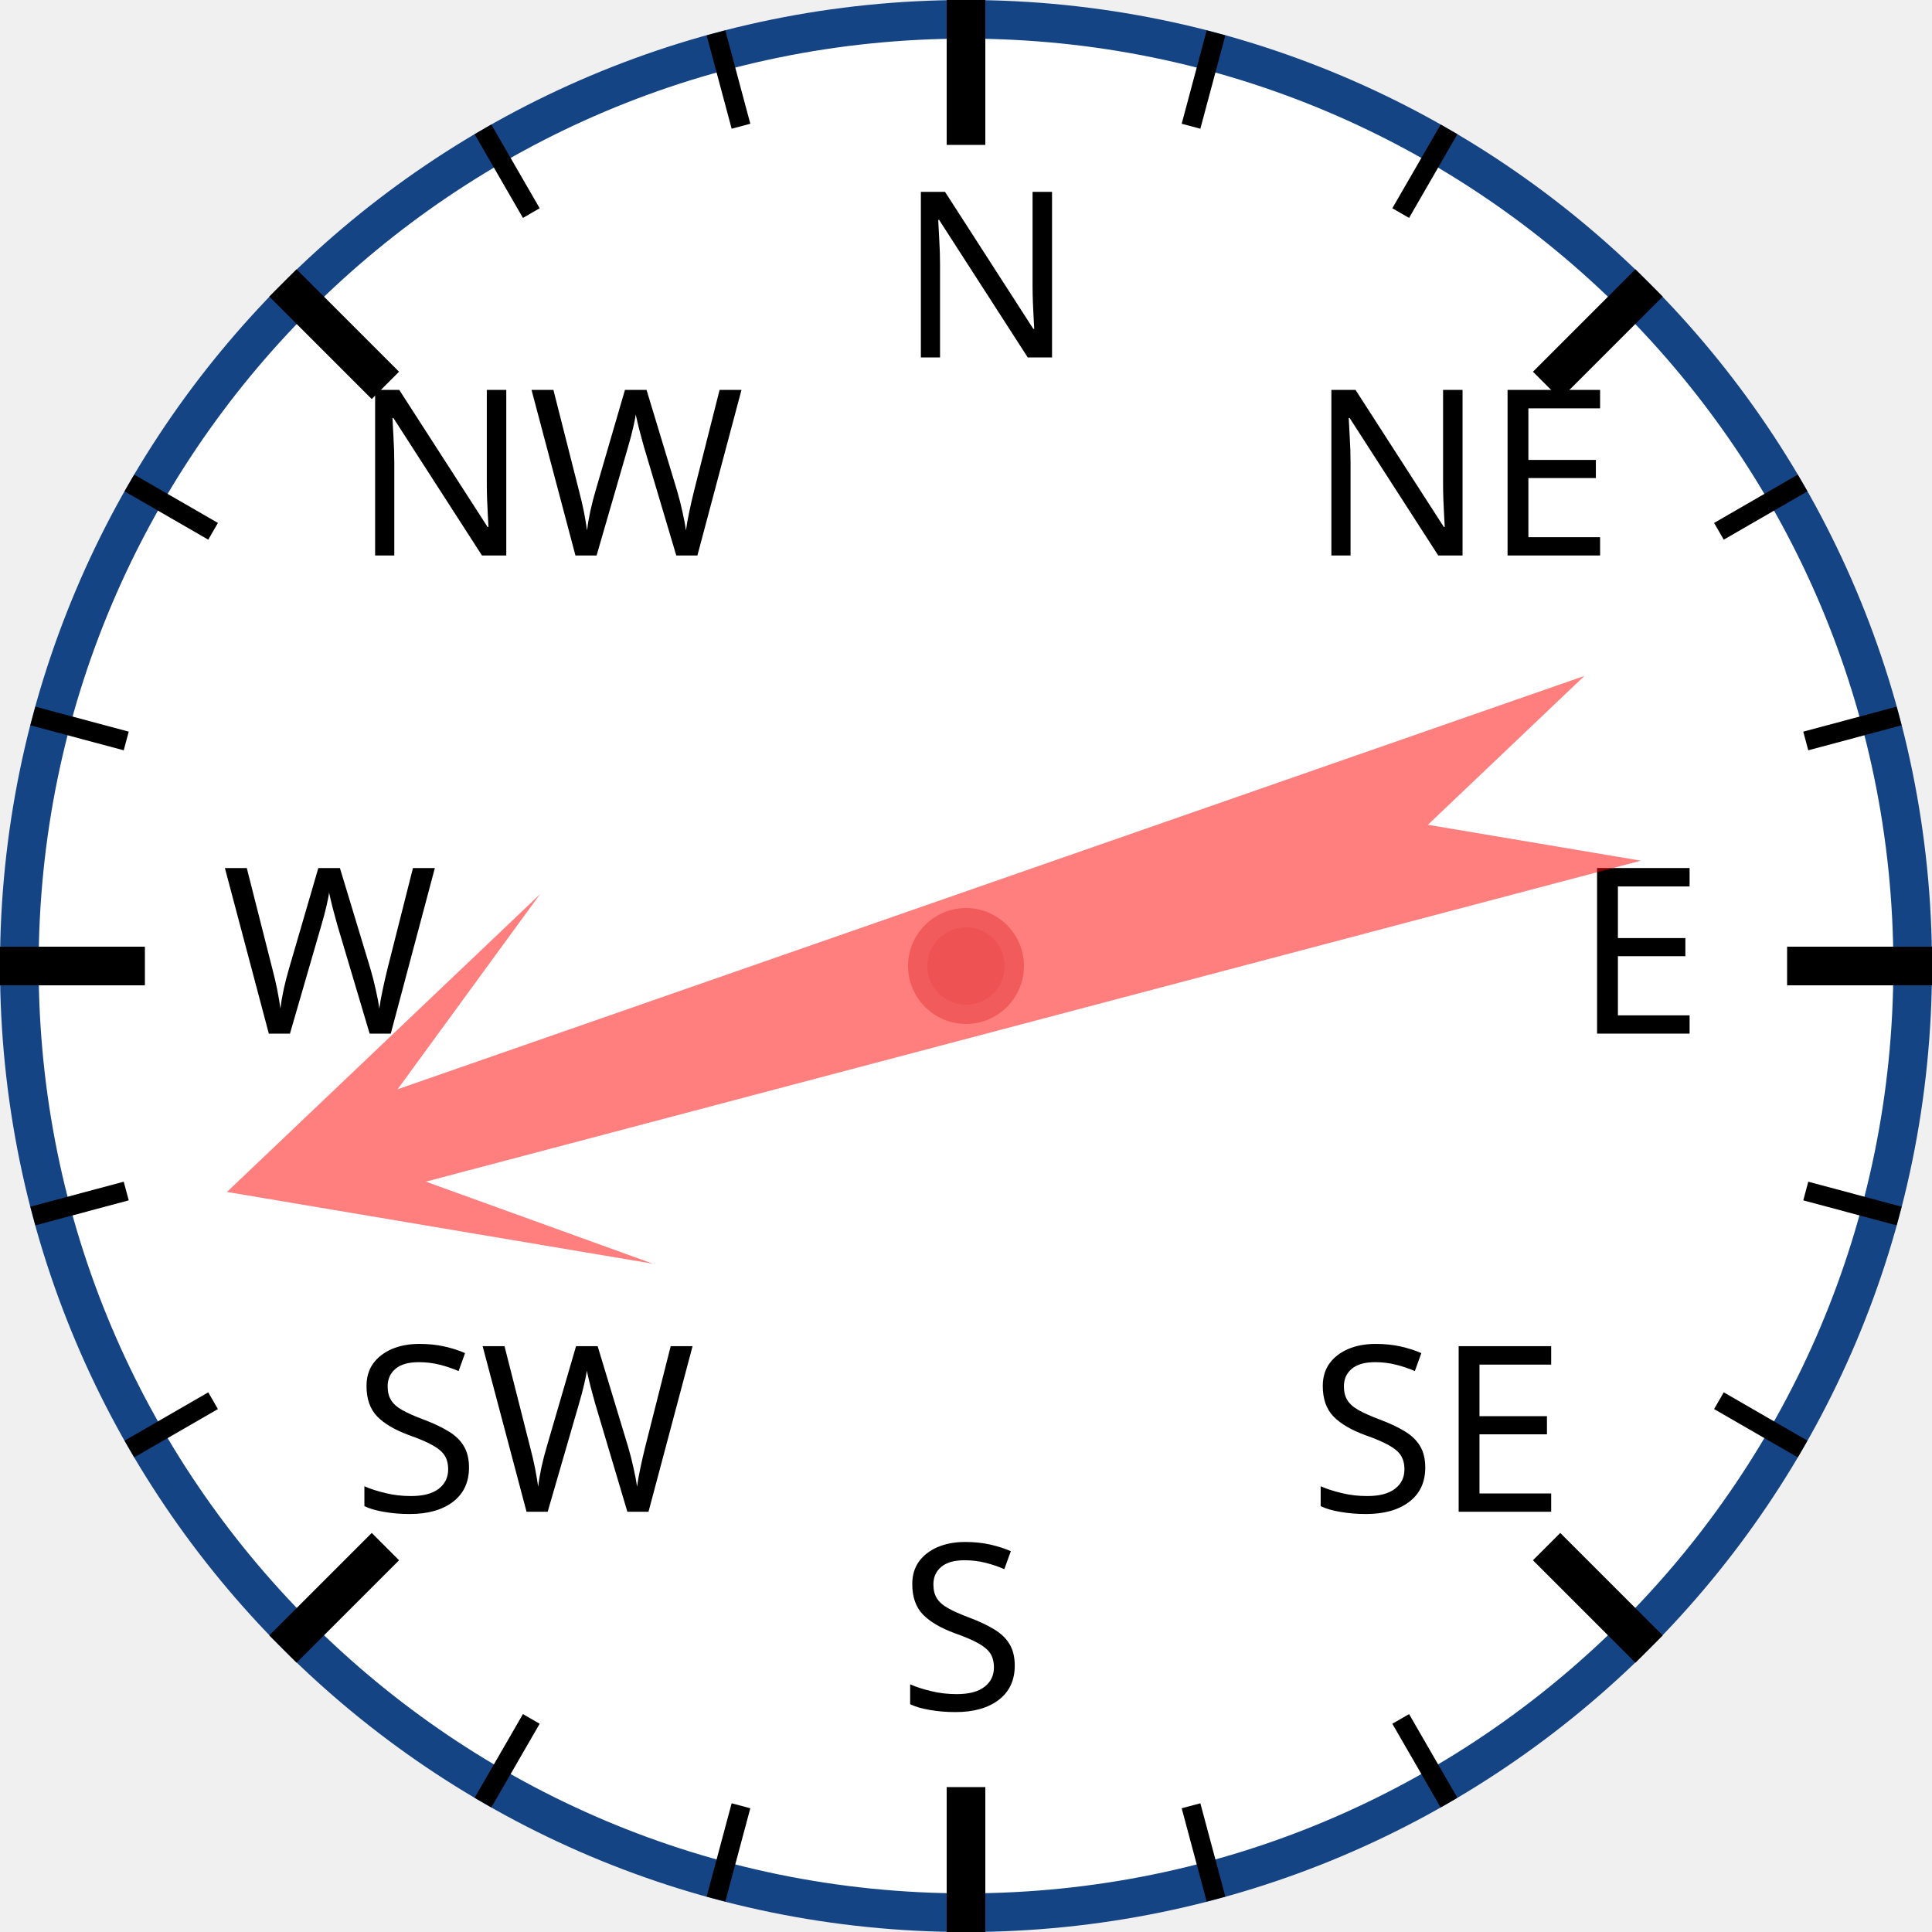
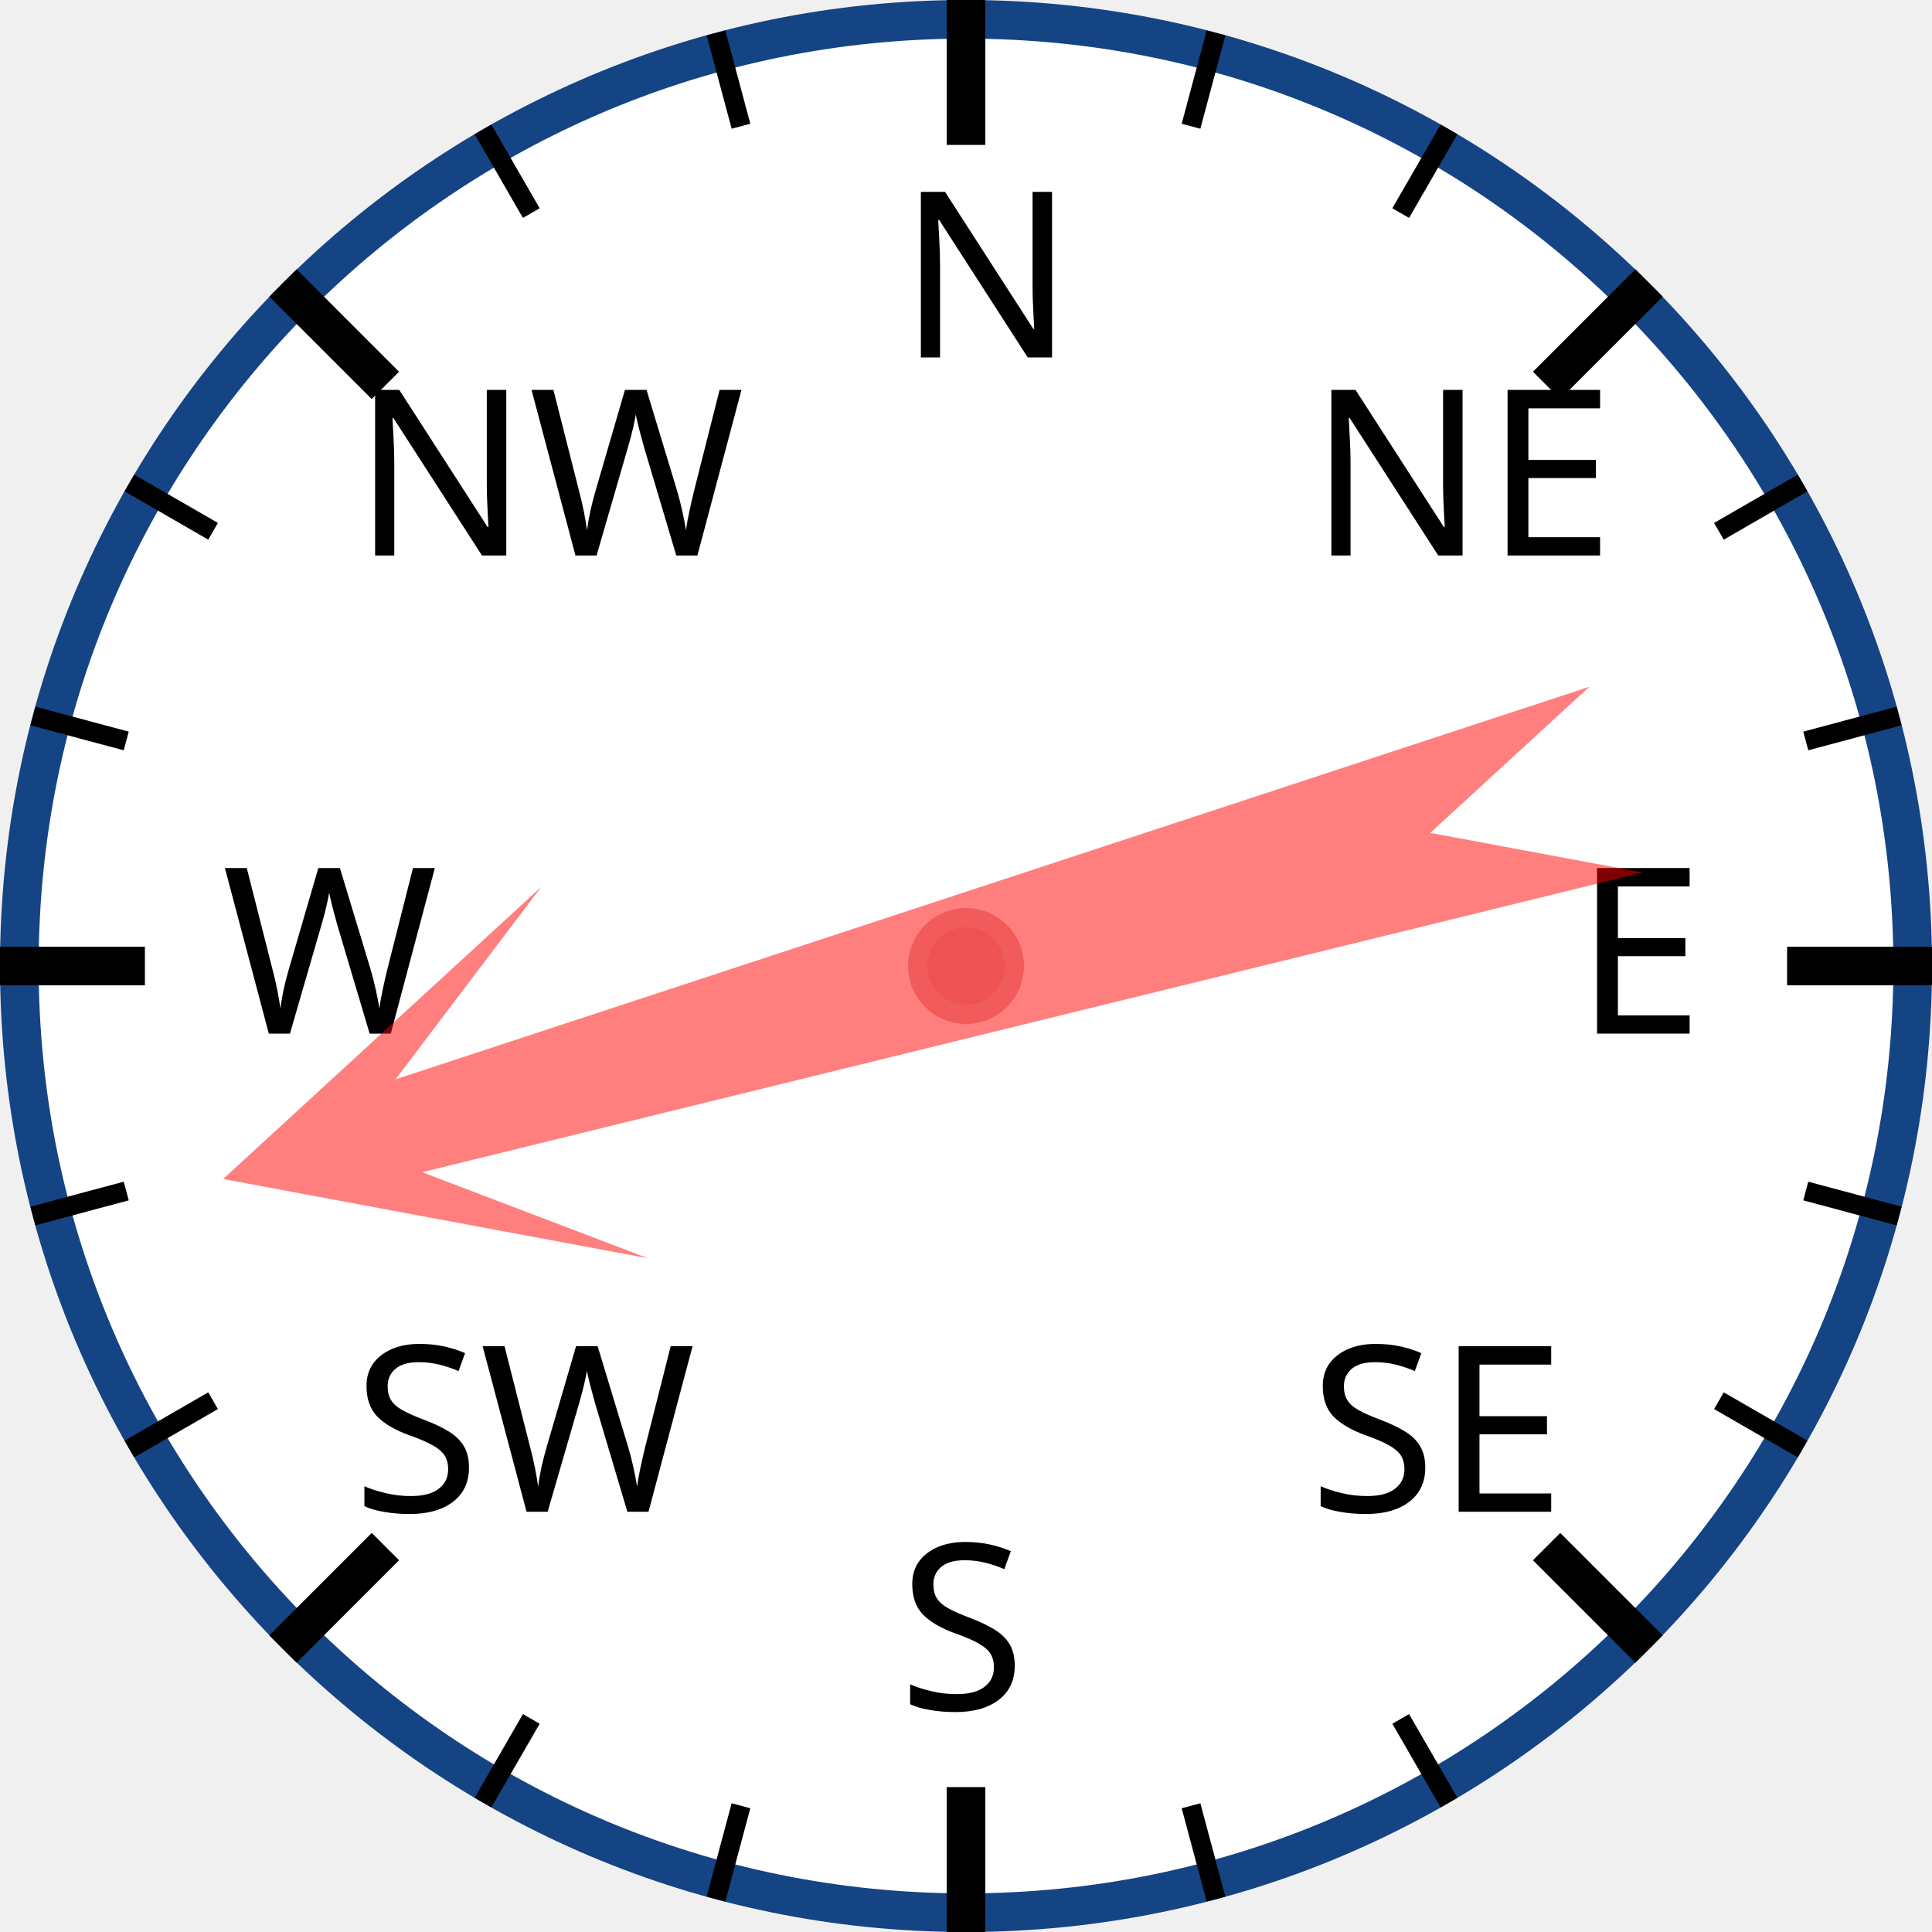
<svg xmlns="http://www.w3.org/2000/svg" width="120px" height="120px" viewBox="0 0 200 200">
  <circle cx="100" cy="100" r="98" style="fill: white; stroke: #154485; stroke-width: 4;" />
  <text x="93.0" y="37.0" style="font-family: sans-serif; font-size: 18pt;">N</text>
  <line x1="100.0" y1="0.0" x2="100.0" y2="15.0" style="stroke: black; stroke-width: 4;" />
  <line x1="74.118" y1="3.407" x2="76.706" y2="13.067" style="stroke: black; stroke-width: 2;" />
  <line x1="50" y1="13.397" x2="55" y2="22.058" style="stroke: black; stroke-width: 2;" />
  <text x="36.503" y="57.503" style="font-family: sans-serif; font-size: 18pt;">NW</text>
  <line x1="29.289" y1="29.289" x2="39.896" y2="39.896" style="stroke: black; stroke-width: 4;" />
  <line x1="13.397" y1="50" x2="22.058" y2="55" style="stroke: black; stroke-width: 2;" />
  <line x1="3.407" y1="74.118" x2="13.067" y2="76.706" style="stroke: black; stroke-width: 2;" />
  <text x="23.0" y="107.0" style="font-family: sans-serif; font-size: 18pt;">W</text>
  <line x1="0.0" y1="100.0" x2="15.0" y2="100.0" style="stroke: black; stroke-width: 4;" />
  <line x1="3.407" y1="125.882" x2="13.067" y2="123.294" style="stroke: black; stroke-width: 2;" />
  <line x1="13.397" y1="150" x2="22.058" y2="145" style="stroke: black; stroke-width: 2;" />
  <text x="36.503" y="156.497" style="font-family: sans-serif; font-size: 18pt;">SW</text>
  <line x1="29.289" y1="170.711" x2="39.896" y2="160.104" style="stroke: black; stroke-width: 4;" />
  <line x1="50" y1="186.603" x2="55" y2="177.942" style="stroke: black; stroke-width: 2;" />
  <line x1="74.118" y1="196.593" x2="76.706" y2="186.933" style="stroke: black; stroke-width: 2;" />
  <text x="93" y="177.0" style="font-family: sans-serif; font-size: 18pt;">S</text>
  <line x1="100" y1="200.0" x2="100" y2="185.0" style="stroke: black; stroke-width: 4;" />
  <line x1="125.882" y1="196.593" x2="123.294" y2="186.933" style="stroke: black; stroke-width: 2;" />
  <line x1="150.0" y1="186.603" x2="145.0" y2="177.942" style="stroke: black; stroke-width: 2;" />
  <text x="135.497" y="156.497" style="font-family: sans-serif; font-size: 18pt;">SE</text>
  <line x1="170.711" y1="170.711" x2="160.104" y2="160.104" style="stroke: black; stroke-width: 4;" />
  <line x1="186.603" y1="150" x2="177.942" y2="145" style="stroke: black; stroke-width: 2;" />
  <line x1="196.593" y1="125.882" x2="186.933" y2="123.294" style="stroke: black; stroke-width: 2;" />
  <text x="163.0" y="107" style="font-family: sans-serif; font-size: 18pt;">E</text>
  <line x1="200.0" y1="100" x2="185.0" y2="100" style="stroke: black; stroke-width: 4;" />
  <line x1="196.593" y1="74.118" x2="186.933" y2="76.706" style="stroke: black; stroke-width: 2;" />
  <line x1="186.603" y1="50" x2="177.942" y2="55" style="stroke: black; stroke-width: 2;" />
  <text x="135.497" y="57.503" style="font-family: sans-serif; font-size: 18pt;">NE</text>
  <line x1="170.711" y1="29.289" x2="160.104" y2="39.896" style="stroke: black; stroke-width: 4;" />
  <line x1="150" y1="13.397" x2="145" y2="22.058" style="stroke: black; stroke-width: 2;" />
  <line x1="125.882" y1="3.407" x2="123.294" y2="13.067" style="stroke: black; stroke-width: 2;" />
-   <polygon points="100 20 120 60 105 40 110 170 100 150 90 170 95 40 80 60" style="fill: red; fill-opacity: 0.5;" transform="rotate(253,100,100)" />
+   <polygon points="100 20 120 60 105 40 110 170 100 150 90 170 95 40 80 60" style="fill: red; fill-opacity: 0.5;" transform="rotate(254,100,100)" />
  <circle cx="100" cy="100" r="5" style="fill: #EE5252; stroke: #F25B5B; stroke-width: 2;" />
</svg>
